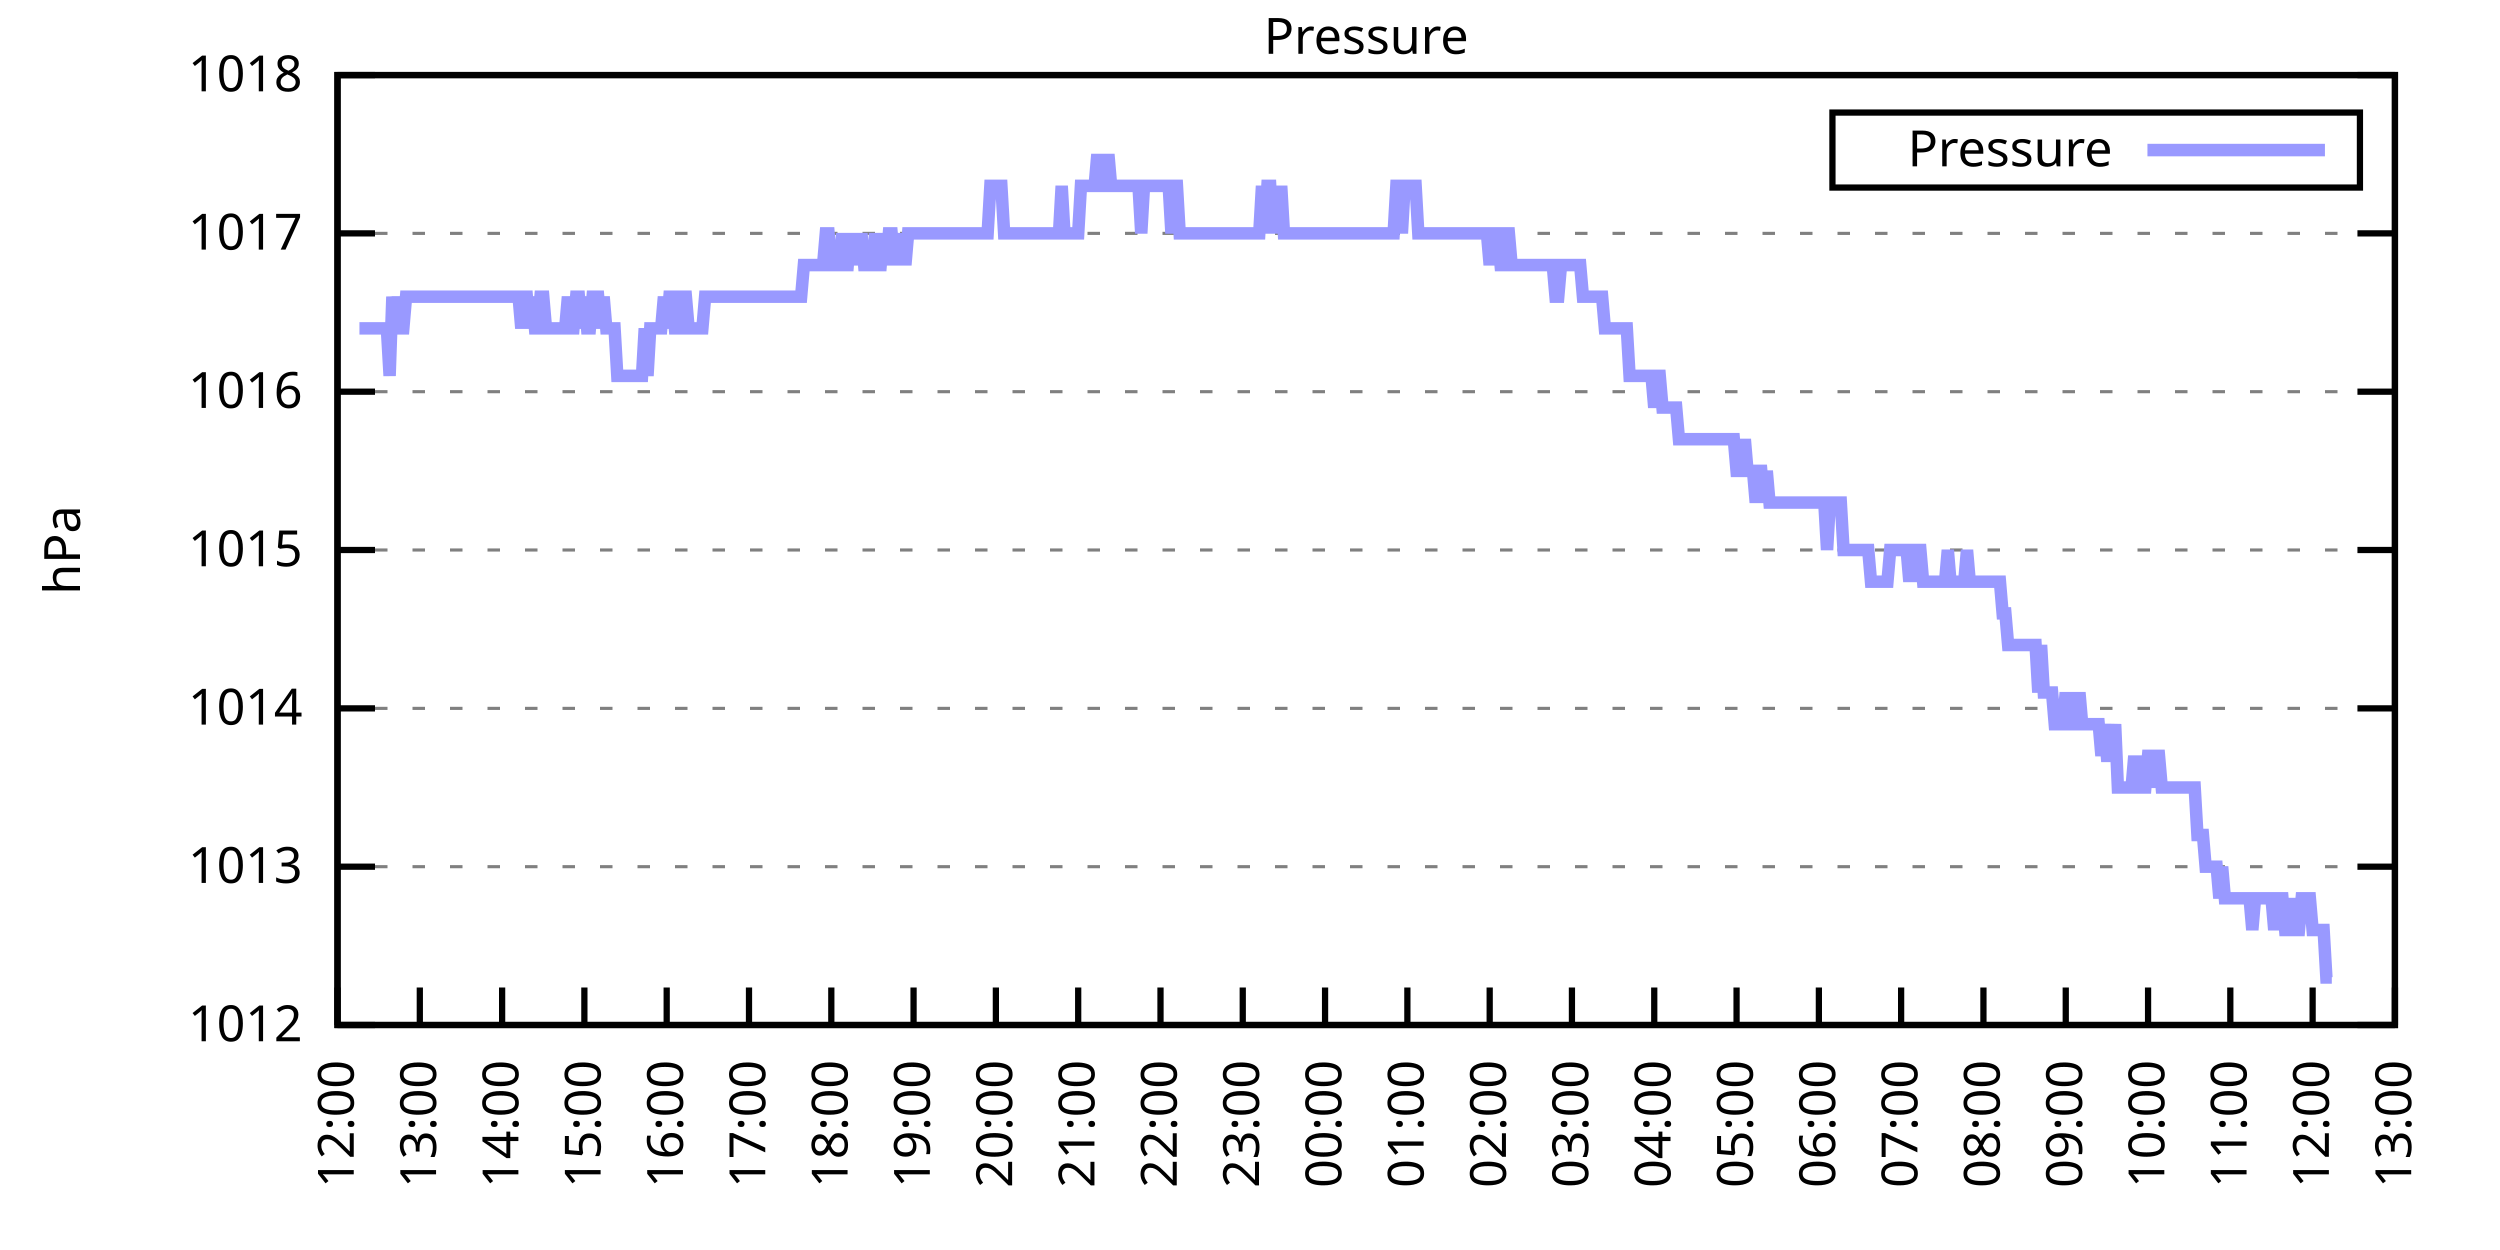
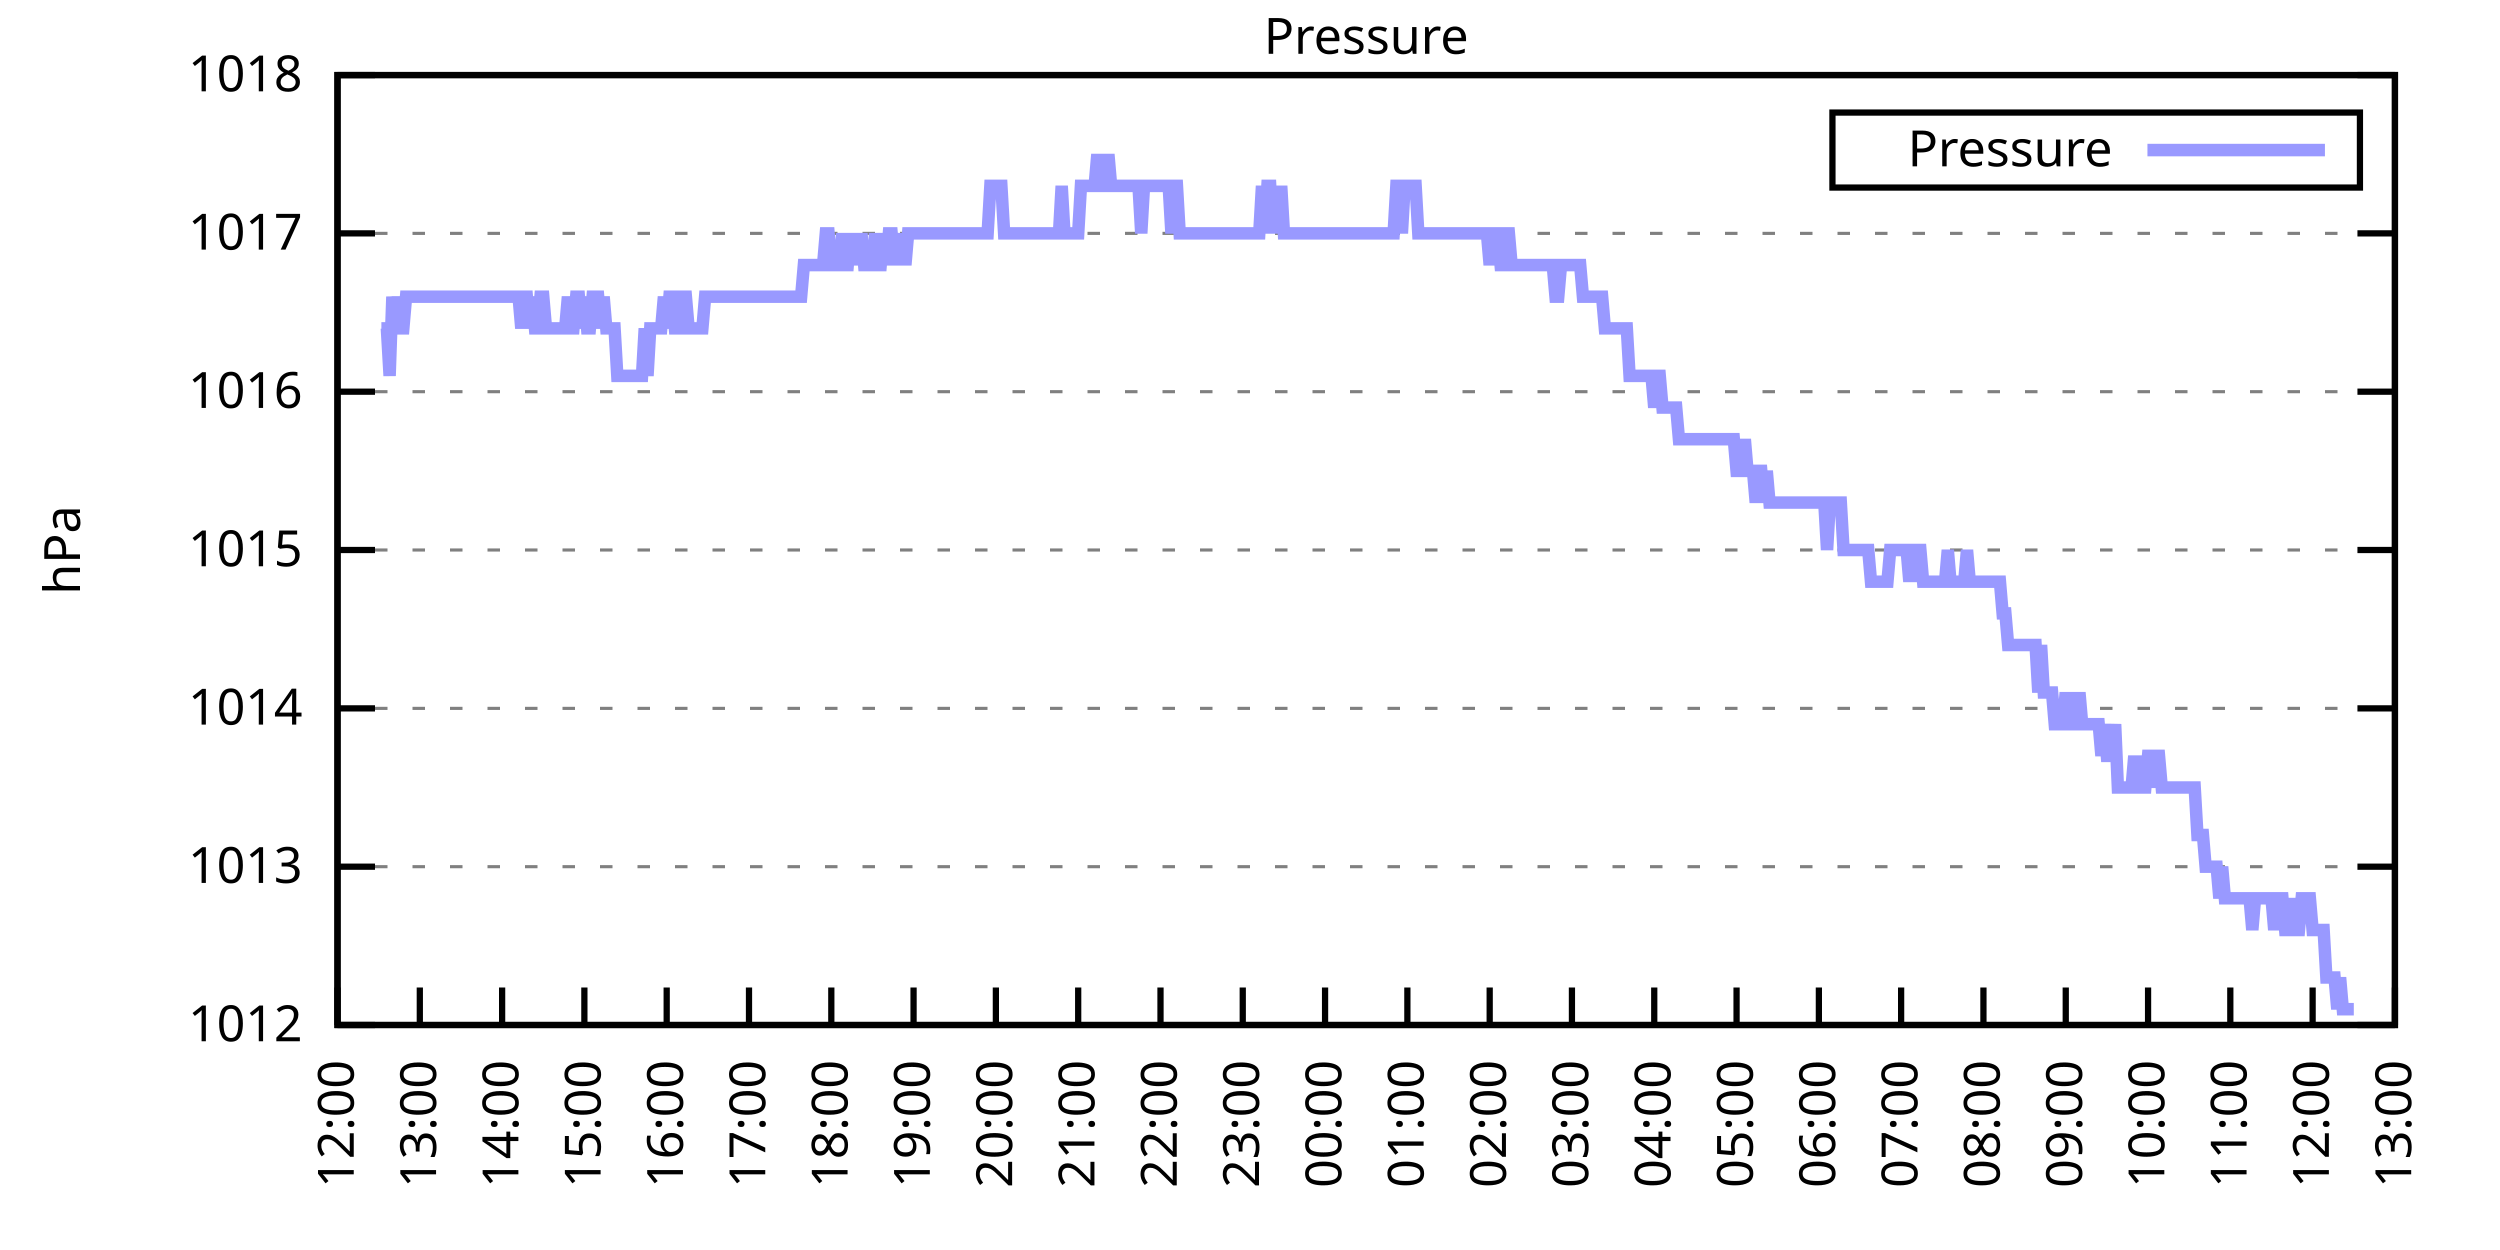
<svg xmlns="http://www.w3.org/2000/svg" xmlns:xlink="http://www.w3.org/1999/xlink" width="400" height="200" viewBox="0 0 400 200">
  <g id="gnuplot_canvas">
    <rect x="0" y="0" width="400" height="200" fill="none" />
    <defs>
      <circle id="gpDot" r="0.5" stroke-width="0.5" stroke="currentColor" />
      <path id="gpPt0" stroke-width="0.333" stroke="currentColor" d="M-1,0 h2 M0,-1 v2" />
      <path id="gpPt1" stroke-width="0.333" stroke="currentColor" d="M-1,-1 L1,1 M1,-1 L-1,1" />
      <path id="gpPt2" stroke-width="0.333" stroke="currentColor" d="M-1,0 L1,0 M0,-1 L0,1 M-1,-1 L1,1 M-1,1 L1,-1" />
      <rect id="gpPt3" stroke-width="0.333" stroke="currentColor" x="-1" y="-1" width="2" height="2" />
      <rect id="gpPt4" stroke-width="0.333" stroke="currentColor" fill="currentColor" x="-1" y="-1" width="2" height="2" />
      <circle id="gpPt5" stroke-width="0.333" stroke="currentColor" cx="0" cy="0" r="1" />
      <use xlink:href="#gpPt5" id="gpPt6" fill="currentColor" stroke="none" />
      <path id="gpPt7" stroke-width="0.333" stroke="currentColor" d="M0,-1.33 L-1.33,0.67 L1.33,0.67 z" />
      <use xlink:href="#gpPt7" id="gpPt8" fill="currentColor" stroke="none" />
      <use xlink:href="#gpPt7" id="gpPt9" stroke="currentColor" transform="rotate(180)" />
      <use xlink:href="#gpPt9" id="gpPt10" fill="currentColor" stroke="none" />
      <use xlink:href="#gpPt3" id="gpPt11" stroke="currentColor" transform="rotate(45)" />
      <use xlink:href="#gpPt11" id="gpPt12" fill="currentColor" stroke="none" />
      <path id="gpPt13" stroke-width="0.333" stroke="currentColor" d="M0,1.330 L1.265,0.411 L0.782,-1.067 L-0.782,-1.076 L-1.265,0.411 z" />
      <use xlink:href="#gpPt13" id="gpPt14" fill="currentColor" stroke="none" />
      <filter id="textbox" filterUnits="objectBoundingBox" x="0" y="0" height="1" width="1">
        <feFlood flood-color="white" flood-opacity="1" result="bgnd" />
        <feComposite in="SourceGraphic" in2="bgnd" operator="atop" />
      </filter>
      <filter id="greybox" filterUnits="objectBoundingBox" x="0" y="0" height="1" width="1">
        <feFlood flood-color="lightgrey" flood-opacity="1" result="grey" />
        <feComposite in="SourceGraphic" in2="grey" operator="atop" />
      </filter>
    </defs>
    <g fill="none" color="white" stroke="currentColor" stroke-width="1.00" stroke-linecap="butt" stroke-linejoin="miter">
</g>
    <g fill="none" color="black" stroke="currentColor" stroke-width="1.00" stroke-linecap="butt" stroke-linejoin="miter">
      <g stroke="none" shape-rendering="crispEdges">
        <polygon fill="rgb(255, 255, 255)" points="54.00,164.00 383.18,164.00 383.18,12.02 54.00,12.02 " />
      </g>
    </g>
    <g fill="none" color="black" stroke="currentColor" stroke-width="1.00" stroke-linecap="butt" stroke-linejoin="miter">
</g>
    <g fill="none" color="black" stroke="black" stroke-width="0.50" stroke-linecap="butt" stroke-linejoin="miter">
</g>
    <g fill="none" color="gray" stroke="currentColor" stroke-width="0.50" stroke-linecap="butt" stroke-linejoin="miter">
      <path stroke="gray" stroke-dasharray="2,4" class="gridline" d="M54.00,164.00 L383.19,164.00  " />
    </g>
    <g fill="none" color="gray" stroke="gray" stroke-width="1.00" stroke-linecap="butt" stroke-linejoin="miter">
</g>
    <g fill="none" color="black" stroke="currentColor" stroke-width="1.00" stroke-linecap="butt" stroke-linejoin="miter">
      <path stroke="black" d="M54.00,164.00 L60.00,164.00 M383.19,164.00 L377.19,164.00  " />
      <g transform="translate(48.40,166.60)" stroke="none" fill="black" font-family="Sans" font-size="8.00" text-anchor="end">
        <text>
          <tspan font-family="Sans"> 1012</tspan>
        </text>
      </g>
    </g>
    <g fill="none" color="black" stroke="currentColor" stroke-width="1.00" stroke-linecap="butt" stroke-linejoin="miter">
</g>
    <g fill="none" color="black" stroke="black" stroke-width="0.50" stroke-linecap="butt" stroke-linejoin="miter">
</g>
    <g fill="none" color="gray" stroke="currentColor" stroke-width="0.50" stroke-linecap="butt" stroke-linejoin="miter">
      <path stroke="gray" stroke-dasharray="2,4" class="gridline" d="M54.00,138.67 L383.19,138.67  " />
    </g>
    <g fill="none" color="gray" stroke="gray" stroke-width="1.00" stroke-linecap="butt" stroke-linejoin="miter">
</g>
    <g fill="none" color="black" stroke="currentColor" stroke-width="1.00" stroke-linecap="butt" stroke-linejoin="miter">
      <path stroke="black" d="M54.00,138.67 L60.00,138.67 M383.19,138.67 L377.19,138.67  " />
      <g transform="translate(48.40,141.27)" stroke="none" fill="black" font-family="Sans" font-size="8.00" text-anchor="end">
        <text>
          <tspan font-family="Sans"> 1013</tspan>
        </text>
      </g>
    </g>
    <g fill="none" color="black" stroke="currentColor" stroke-width="1.00" stroke-linecap="butt" stroke-linejoin="miter">
</g>
    <g fill="none" color="black" stroke="black" stroke-width="0.50" stroke-linecap="butt" stroke-linejoin="miter">
</g>
    <g fill="none" color="gray" stroke="currentColor" stroke-width="0.50" stroke-linecap="butt" stroke-linejoin="miter">
      <path stroke="gray" stroke-dasharray="2,4" class="gridline" d="M54.00,113.34 L383.19,113.34  " />
    </g>
    <g fill="none" color="gray" stroke="gray" stroke-width="1.00" stroke-linecap="butt" stroke-linejoin="miter">
</g>
    <g fill="none" color="black" stroke="currentColor" stroke-width="1.00" stroke-linecap="butt" stroke-linejoin="miter">
      <path stroke="black" d="M54.00,113.34 L60.00,113.34 M383.19,113.34 L377.19,113.34  " />
      <g transform="translate(48.40,115.94)" stroke="none" fill="black" font-family="Sans" font-size="8.00" text-anchor="end">
        <text>
          <tspan font-family="Sans"> 1014</tspan>
        </text>
      </g>
    </g>
    <g fill="none" color="black" stroke="currentColor" stroke-width="1.00" stroke-linecap="butt" stroke-linejoin="miter">
</g>
    <g fill="none" color="black" stroke="black" stroke-width="0.50" stroke-linecap="butt" stroke-linejoin="miter">
</g>
    <g fill="none" color="gray" stroke="currentColor" stroke-width="0.50" stroke-linecap="butt" stroke-linejoin="miter">
      <path stroke="gray" stroke-dasharray="2,4" class="gridline" d="M54.00,88.00 L383.19,88.00  " />
    </g>
    <g fill="none" color="gray" stroke="gray" stroke-width="1.00" stroke-linecap="butt" stroke-linejoin="miter">
</g>
    <g fill="none" color="black" stroke="currentColor" stroke-width="1.00" stroke-linecap="butt" stroke-linejoin="miter">
      <path stroke="black" d="M54.00,88.00 L60.00,88.00 M383.19,88.00 L377.19,88.00  " />
      <g transform="translate(48.40,90.60)" stroke="none" fill="black" font-family="Sans" font-size="8.00" text-anchor="end">
        <text>
          <tspan font-family="Sans"> 1015</tspan>
        </text>
      </g>
    </g>
    <g fill="none" color="black" stroke="currentColor" stroke-width="1.00" stroke-linecap="butt" stroke-linejoin="miter">
</g>
    <g fill="none" color="black" stroke="black" stroke-width="0.50" stroke-linecap="butt" stroke-linejoin="miter">
</g>
    <g fill="none" color="gray" stroke="currentColor" stroke-width="0.50" stroke-linecap="butt" stroke-linejoin="miter">
      <path stroke="gray" stroke-dasharray="2,4" class="gridline" d="M54.00,62.67 L383.19,62.67  " />
    </g>
    <g fill="none" color="gray" stroke="gray" stroke-width="1.00" stroke-linecap="butt" stroke-linejoin="miter">
</g>
    <g fill="none" color="black" stroke="currentColor" stroke-width="1.00" stroke-linecap="butt" stroke-linejoin="miter">
      <path stroke="black" d="M54.00,62.67 L60.00,62.67 M383.19,62.67 L377.19,62.67  " />
      <g transform="translate(48.40,65.27)" stroke="none" fill="black" font-family="Sans" font-size="8.00" text-anchor="end">
        <text>
          <tspan font-family="Sans"> 1016</tspan>
        </text>
      </g>
    </g>
    <g fill="none" color="black" stroke="currentColor" stroke-width="1.00" stroke-linecap="butt" stroke-linejoin="miter">
</g>
    <g fill="none" color="black" stroke="black" stroke-width="0.50" stroke-linecap="butt" stroke-linejoin="miter">
</g>
    <g fill="none" color="gray" stroke="currentColor" stroke-width="0.50" stroke-linecap="butt" stroke-linejoin="miter">
      <path stroke="gray" stroke-dasharray="2,4" class="gridline" d="M54.00,37.34 L383.19,37.34  " />
    </g>
    <g fill="none" color="gray" stroke="gray" stroke-width="1.00" stroke-linecap="butt" stroke-linejoin="miter">
</g>
    <g fill="none" color="black" stroke="currentColor" stroke-width="1.00" stroke-linecap="butt" stroke-linejoin="miter">
      <path stroke="black" d="M54.00,37.34 L60.00,37.34 M383.19,37.34 L377.19,37.34  " />
      <g transform="translate(48.40,39.94)" stroke="none" fill="black" font-family="Sans" font-size="8.00" text-anchor="end">
        <text>
          <tspan font-family="Sans"> 1017</tspan>
        </text>
      </g>
    </g>
    <g fill="none" color="black" stroke="currentColor" stroke-width="1.00" stroke-linecap="butt" stroke-linejoin="miter">
</g>
    <g fill="none" color="black" stroke="black" stroke-width="0.50" stroke-linecap="butt" stroke-linejoin="miter">
</g>
    <g fill="none" color="gray" stroke="currentColor" stroke-width="0.50" stroke-linecap="butt" stroke-linejoin="miter">
      <path stroke="gray" stroke-dasharray="2,4" class="gridline" d="M54.00,12.01 L383.19,12.01  " />
    </g>
    <g fill="none" color="gray" stroke="gray" stroke-width="1.00" stroke-linecap="butt" stroke-linejoin="miter">
</g>
    <g fill="none" color="black" stroke="currentColor" stroke-width="1.00" stroke-linecap="butt" stroke-linejoin="miter">
      <path stroke="black" d="M54.00,12.01 L60.00,12.01 M383.19,12.01 L377.19,12.01  " />
      <g transform="translate(48.40,14.61)" stroke="none" fill="black" font-family="Sans" font-size="8.00" text-anchor="end">
        <text>
          <tspan font-family="Sans"> 1018</tspan>
        </text>
      </g>
    </g>
    <g fill="none" color="black" stroke="currentColor" stroke-width="1.00" stroke-linecap="butt" stroke-linejoin="miter">
      <path stroke="black" d="M54.00,164.00 L54.00,158.00  " />
      <g transform="translate(56.60,169.60) rotate(270.00)" stroke="none" fill="black" font-family="Sans" font-size="8.00" text-anchor="end">
        <text>
          <tspan font-family="Sans">12:00</tspan>
        </text>
      </g>
    </g>
    <g fill="none" color="black" stroke="currentColor" stroke-width="1.00" stroke-linecap="butt" stroke-linejoin="miter">
      <path stroke="black" d="M67.17,164.00 L67.17,158.00  " />
      <g transform="translate(69.77,169.60) rotate(270.00)" stroke="none" fill="black" font-family="Sans" font-size="8.00" text-anchor="end">
        <text>
          <tspan font-family="Sans">13:00</tspan>
        </text>
      </g>
    </g>
    <g fill="none" color="black" stroke="currentColor" stroke-width="1.00" stroke-linecap="butt" stroke-linejoin="miter">
      <path stroke="black" d="M80.34,164.00 L80.34,158.00  " />
      <g transform="translate(82.94,169.60) rotate(270.00)" stroke="none" fill="black" font-family="Sans" font-size="8.00" text-anchor="end">
        <text>
          <tspan font-family="Sans">14:00</tspan>
        </text>
      </g>
    </g>
    <g fill="none" color="black" stroke="currentColor" stroke-width="1.00" stroke-linecap="butt" stroke-linejoin="miter">
      <path stroke="black" d="M93.50,164.00 L93.50,158.00  " />
      <g transform="translate(96.10,169.60) rotate(270.00)" stroke="none" fill="black" font-family="Sans" font-size="8.00" text-anchor="end">
        <text>
          <tspan font-family="Sans">15:00</tspan>
        </text>
      </g>
    </g>
    <g fill="none" color="black" stroke="currentColor" stroke-width="1.00" stroke-linecap="butt" stroke-linejoin="miter">
      <path stroke="black" d="M106.67,164.00 L106.67,158.00  " />
      <g transform="translate(109.27,169.60) rotate(270.00)" stroke="none" fill="black" font-family="Sans" font-size="8.00" text-anchor="end">
        <text>
          <tspan font-family="Sans">16:00</tspan>
        </text>
      </g>
    </g>
    <g fill="none" color="black" stroke="currentColor" stroke-width="1.00" stroke-linecap="butt" stroke-linejoin="miter">
      <path stroke="black" d="M119.84,164.00 L119.84,158.00  " />
      <g transform="translate(122.44,169.60) rotate(270.00)" stroke="none" fill="black" font-family="Sans" font-size="8.00" text-anchor="end">
        <text>
          <tspan font-family="Sans">17:00</tspan>
        </text>
      </g>
    </g>
    <g fill="none" color="black" stroke="currentColor" stroke-width="1.00" stroke-linecap="butt" stroke-linejoin="miter">
      <path stroke="black" d="M133.01,164.00 L133.01,158.00  " />
      <g transform="translate(135.61,169.60) rotate(270.00)" stroke="none" fill="black" font-family="Sans" font-size="8.00" text-anchor="end">
        <text>
          <tspan font-family="Sans">18:00</tspan>
        </text>
      </g>
    </g>
    <g fill="none" color="black" stroke="currentColor" stroke-width="1.00" stroke-linecap="butt" stroke-linejoin="miter">
      <path stroke="black" d="M146.17,164.00 L146.17,158.00  " />
      <g transform="translate(148.77,169.60) rotate(270.00)" stroke="none" fill="black" font-family="Sans" font-size="8.00" text-anchor="end">
        <text>
          <tspan font-family="Sans">19:00</tspan>
        </text>
      </g>
    </g>
    <g fill="none" color="black" stroke="currentColor" stroke-width="1.00" stroke-linecap="butt" stroke-linejoin="miter">
      <path stroke="black" d="M159.34,164.00 L159.34,158.00  " />
      <g transform="translate(161.94,169.60) rotate(270.00)" stroke="none" fill="black" font-family="Sans" font-size="8.00" text-anchor="end">
        <text>
          <tspan font-family="Sans">20:00</tspan>
        </text>
      </g>
    </g>
    <g fill="none" color="black" stroke="currentColor" stroke-width="1.00" stroke-linecap="butt" stroke-linejoin="miter">
      <path stroke="black" d="M172.51,164.00 L172.51,158.00  " />
      <g transform="translate(175.11,169.60) rotate(270.00)" stroke="none" fill="black" font-family="Sans" font-size="8.00" text-anchor="end">
        <text>
          <tspan font-family="Sans">21:00</tspan>
        </text>
      </g>
    </g>
    <g fill="none" color="black" stroke="currentColor" stroke-width="1.00" stroke-linecap="butt" stroke-linejoin="miter">
      <path stroke="black" d="M185.68,164.00 L185.68,158.00  " />
      <g transform="translate(188.28,169.60) rotate(270.00)" stroke="none" fill="black" font-family="Sans" font-size="8.00" text-anchor="end">
        <text>
          <tspan font-family="Sans">22:00</tspan>
        </text>
      </g>
    </g>
    <g fill="none" color="black" stroke="currentColor" stroke-width="1.00" stroke-linecap="butt" stroke-linejoin="miter">
      <path stroke="black" d="M198.84,164.00 L198.84,158.00  " />
      <g transform="translate(201.44,169.60) rotate(270.00)" stroke="none" fill="black" font-family="Sans" font-size="8.00" text-anchor="end">
        <text>
          <tspan font-family="Sans">23:00</tspan>
        </text>
      </g>
    </g>
    <g fill="none" color="black" stroke="currentColor" stroke-width="1.00" stroke-linecap="butt" stroke-linejoin="miter">
      <path stroke="black" d="M212.01,164.00 L212.01,158.00  " />
      <g transform="translate(214.61,169.60) rotate(270.00)" stroke="none" fill="black" font-family="Sans" font-size="8.00" text-anchor="end">
        <text>
          <tspan font-family="Sans">00:00</tspan>
        </text>
      </g>
    </g>
    <g fill="none" color="black" stroke="currentColor" stroke-width="1.00" stroke-linecap="butt" stroke-linejoin="miter">
      <path stroke="black" d="M225.18,164.00 L225.18,158.00  " />
      <g transform="translate(227.78,169.60) rotate(270.00)" stroke="none" fill="black" font-family="Sans" font-size="8.00" text-anchor="end">
        <text>
          <tspan font-family="Sans">01:00</tspan>
        </text>
      </g>
    </g>
    <g fill="none" color="black" stroke="currentColor" stroke-width="1.00" stroke-linecap="butt" stroke-linejoin="miter">
      <path stroke="black" d="M238.35,164.00 L238.35,158.00  " />
      <g transform="translate(240.95,169.60) rotate(270.00)" stroke="none" fill="black" font-family="Sans" font-size="8.00" text-anchor="end">
        <text>
          <tspan font-family="Sans">02:00</tspan>
        </text>
      </g>
    </g>
    <g fill="none" color="black" stroke="currentColor" stroke-width="1.00" stroke-linecap="butt" stroke-linejoin="miter">
      <path stroke="black" d="M251.51,164.00 L251.51,158.00  " />
      <g transform="translate(254.11,169.60) rotate(270.00)" stroke="none" fill="black" font-family="Sans" font-size="8.00" text-anchor="end">
        <text>
          <tspan font-family="Sans">03:00</tspan>
        </text>
      </g>
    </g>
    <g fill="none" color="black" stroke="currentColor" stroke-width="1.00" stroke-linecap="butt" stroke-linejoin="miter">
      <path stroke="black" d="M264.68,164.00 L264.68,158.00  " />
      <g transform="translate(267.28,169.60) rotate(270.00)" stroke="none" fill="black" font-family="Sans" font-size="8.00" text-anchor="end">
        <text>
          <tspan font-family="Sans">04:00</tspan>
        </text>
      </g>
    </g>
    <g fill="none" color="black" stroke="currentColor" stroke-width="1.00" stroke-linecap="butt" stroke-linejoin="miter">
      <path stroke="black" d="M277.85,164.00 L277.85,158.00  " />
      <g transform="translate(280.45,169.60) rotate(270.00)" stroke="none" fill="black" font-family="Sans" font-size="8.00" text-anchor="end">
        <text>
          <tspan font-family="Sans">05:00</tspan>
        </text>
      </g>
    </g>
    <g fill="none" color="black" stroke="currentColor" stroke-width="1.00" stroke-linecap="butt" stroke-linejoin="miter">
      <path stroke="black" d="M291.02,164.00 L291.02,158.00  " />
      <g transform="translate(293.62,169.60) rotate(270.00)" stroke="none" fill="black" font-family="Sans" font-size="8.00" text-anchor="end">
        <text>
          <tspan font-family="Sans">06:00</tspan>
        </text>
      </g>
    </g>
    <g fill="none" color="black" stroke="currentColor" stroke-width="1.00" stroke-linecap="butt" stroke-linejoin="miter">
      <path stroke="black" d="M304.18,164.00 L304.18,158.00  " />
      <g transform="translate(306.78,169.60) rotate(270.00)" stroke="none" fill="black" font-family="Sans" font-size="8.00" text-anchor="end">
        <text>
          <tspan font-family="Sans">07:00</tspan>
        </text>
      </g>
    </g>
    <g fill="none" color="black" stroke="currentColor" stroke-width="1.00" stroke-linecap="butt" stroke-linejoin="miter">
      <path stroke="black" d="M317.35,164.00 L317.35,158.00  " />
      <g transform="translate(319.95,169.60) rotate(270.00)" stroke="none" fill="black" font-family="Sans" font-size="8.00" text-anchor="end">
        <text>
          <tspan font-family="Sans">08:00</tspan>
        </text>
      </g>
    </g>
    <g fill="none" color="black" stroke="currentColor" stroke-width="1.00" stroke-linecap="butt" stroke-linejoin="miter">
      <path stroke="black" d="M330.52,164.00 L330.52,158.00  " />
      <g transform="translate(333.12,169.60) rotate(270.00)" stroke="none" fill="black" font-family="Sans" font-size="8.00" text-anchor="end">
        <text>
          <tspan font-family="Sans">09:00</tspan>
        </text>
      </g>
    </g>
    <g fill="none" color="black" stroke="currentColor" stroke-width="1.00" stroke-linecap="butt" stroke-linejoin="miter">
      <path stroke="black" d="M343.69,164.00 L343.69,158.00  " />
      <g transform="translate(346.29,169.60) rotate(270.00)" stroke="none" fill="black" font-family="Sans" font-size="8.00" text-anchor="end">
        <text>
          <tspan font-family="Sans">10:00</tspan>
        </text>
      </g>
    </g>
    <g fill="none" color="black" stroke="currentColor" stroke-width="1.00" stroke-linecap="butt" stroke-linejoin="miter">
      <path stroke="black" d="M356.85,164.00 L356.85,158.00  " />
      <g transform="translate(359.45,169.60) rotate(270.00)" stroke="none" fill="black" font-family="Sans" font-size="8.00" text-anchor="end">
        <text>
          <tspan font-family="Sans">11:00</tspan>
        </text>
      </g>
    </g>
    <g fill="none" color="black" stroke="currentColor" stroke-width="1.00" stroke-linecap="butt" stroke-linejoin="miter">
      <path stroke="black" d="M370.02,164.00 L370.02,158.00  " />
      <g transform="translate(372.62,169.60) rotate(270.00)" stroke="none" fill="black" font-family="Sans" font-size="8.00" text-anchor="end">
        <text>
          <tspan font-family="Sans">12:00</tspan>
        </text>
      </g>
    </g>
    <g fill="none" color="black" stroke="currentColor" stroke-width="1.00" stroke-linecap="butt" stroke-linejoin="miter">
      <path stroke="black" d="M383.19,164.00 L383.19,158.00  " />
      <g transform="translate(385.79,169.60) rotate(270.00)" stroke="none" fill="black" font-family="Sans" font-size="8.00" text-anchor="end">
        <text>
          <tspan font-family="Sans">13:00</tspan>
        </text>
      </g>
    </g>
    <g fill="none" color="black" stroke="currentColor" stroke-width="1.00" stroke-linecap="butt" stroke-linejoin="miter">
</g>
    <g fill="none" color="black" stroke="currentColor" stroke-width="1.00" stroke-linecap="butt" stroke-linejoin="miter">
      <path stroke="black" d="M54.00,12.01 L54.00,164.00 L383.19,164.00 L383.19,12.01 L54.00,12.01 Z  " />
    </g>
    <g fill="none" color="black" stroke="currentColor" stroke-width="1.00" stroke-linecap="butt" stroke-linejoin="miter">
</g>
    <g fill="none" color="black" stroke="currentColor" stroke-width="1.00" stroke-linecap="butt" stroke-linejoin="miter">
      <path stroke="black" d="M293.19,30.01 L293.19,18.01 L377.59,18.01 L377.59,30.01 L293.19,30.01 Z  " />
    </g>
    <g id="Pressure_plot_1">
      <g fill="none" color="white" stroke="black" stroke-width="2.00" stroke-linecap="butt" stroke-linejoin="miter">
</g>
      <g fill="none" color="black" stroke="currentColor" stroke-width="2.00" stroke-linecap="butt" stroke-linejoin="miter">
        <g transform="translate(337.99,26.61)" stroke="none" fill="black" font-family="Sans" font-size="8.00" text-anchor="end">
          <text>
            <tspan font-family="Sans">Pressure</tspan>
          </text>
        </g>
      </g>
      <g fill="none" color="black" stroke="currentColor" stroke-width="2.00" stroke-linecap="butt" stroke-linejoin="miter">
-         <path stroke="rgb(153, 153, 255)" d="M343.59,24.01 L371.99,24.01 M57.51,52.54 L57.95,52.54 L58.39,52.54 L58.83,52.54 L59.27,52.54 L59.71,52.54   L60.14,52.54 L60.58,52.54 L61.02,52.54 L61.46,52.54 L61.90,52.54 L62.34,60.14 L62.78,47.47 L63.22,52.54   L63.66,47.47 L64.10,52.54 L64.53,52.54 L64.97,47.47 L65.41,47.47 L65.85,47.47 L66.29,47.47 L66.73,47.47   L67.17,47.47 L67.61,47.47 L68.05,47.47 L68.48,47.47 L68.92,47.47 L69.36,47.47 L69.80,47.47 L70.24,47.47   L70.68,47.47 L71.12,47.47 L71.56,47.47 L72.00,47.47 L72.43,47.47 L72.87,47.47 L73.31,47.47 L73.75,47.47   L74.19,47.47 L74.63,47.47 L75.07,47.47 L75.51,47.47 L75.95,47.47 L76.38,47.47 L76.82,47.47 L77.26,47.47   L77.70,47.47 L78.14,47.47 L78.58,47.47 L79.02,47.47 L79.46,47.47 L79.90,47.47 L80.34,47.47 L80.77,47.47   L81.21,47.47 L81.65,47.47 L82.09,47.47 L82.53,47.47 L82.97,47.47 L83.41,52.54 L83.85,47.47 L84.29,47.47   L84.72,52.54 L85.16,47.47 L85.60,52.54 L86.04,52.54 L86.48,47.47 L86.92,47.47 L87.36,52.54 L87.80,52.54   L88.24,52.54 L88.67,52.54 L89.11,52.54 L89.55,52.54 L89.99,52.54 L90.43,52.54 L90.87,47.47 L91.31,52.54   L91.75,52.54 L92.19,47.47 L92.62,47.47 L93.06,52.54 L93.50,47.47 L93.94,52.54 L94.38,52.54 L94.82,47.47   L95.26,47.47 L95.70,47.47 L96.14,52.54 L96.58,47.47 L97.01,52.54 L97.45,52.54 L97.89,52.54 L98.33,52.54   L98.77,60.14 L99.21,60.14 L99.65,60.14 L100.09,60.14 L100.53,60.14 L100.96,60.14 L101.40,60.14 L101.84,60.14   L102.28,60.14 L102.72,60.14 L103.16,52.54 L103.60,60.14 L104.04,52.54 L104.48,52.54 L104.91,52.54 L105.35,52.54   L105.79,52.54 L106.23,47.47 L106.67,52.54 L107.11,47.47 L107.55,47.47 L107.99,52.54 L108.43,52.54 L108.87,47.47   L109.30,47.47 L109.74,47.47 L110.18,52.54 L110.62,52.54 L111.06,52.54 L111.50,52.54 L111.94,52.54 L112.38,52.54   L112.82,47.47 L113.25,47.47 L113.69,47.47 L114.13,47.47 L114.57,47.47 L115.01,47.47 L115.45,47.47 L115.89,47.47   L116.33,47.47 L116.77,47.47 L117.20,47.47 L117.64,47.47 L118.08,47.47 L118.52,47.47 L118.96,47.47 L119.40,47.47   L119.84,47.47 L120.28,47.47 L120.72,47.47 L121.15,47.47 L121.59,47.47 L122.03,47.47 L122.47,47.47 L122.91,47.47   L123.35,47.47 L123.79,47.47 L124.23,47.47 L124.67,47.47 L125.11,47.47 L125.54,47.47 L125.98,47.47 L126.42,47.47   L126.86,47.47 L127.30,47.47 L127.74,47.47 L128.18,47.47 L128.62,42.41 L129.06,42.41 L129.49,42.41 L129.93,42.41   L130.37,42.41 L130.81,42.41 L131.25,42.41 L131.69,42.41 L132.13,37.34 L132.57,37.34 L133.01,42.41 L133.44,42.41   L133.88,42.41 L134.32,42.41 L134.76,37.34 L135.20,42.41 L135.64,42.41 L136.08,37.34 L136.52,42.41 L136.96,37.34   L137.39,42.41 L137.83,37.34 L138.27,42.41 L138.71,42.41 L139.15,42.41 L139.59,42.41 L140.03,37.34 L140.47,42.41   L140.91,42.41 L141.35,37.34 L141.78,42.41 L142.22,37.34 L142.66,37.34 L143.10,42.41 L143.54,37.34 L143.98,42.41   L144.42,37.34 L144.86,42.41 L145.30,37.34 L145.73,37.34 L146.17,37.34 L146.61,37.34 L147.05,37.34 L147.49,37.34   L147.93,37.34 L148.37,37.34 L148.81,37.34 L149.25,37.34 L149.68,37.34 L150.12,37.34 L150.56,37.34 L151.00,37.34   L151.44,37.34 L151.88,37.34 L152.32,37.34 L152.76,37.34 L153.20,37.34 L153.63,37.34 L154.07,37.34 L154.51,37.34   L154.95,37.34 L155.39,37.34 L155.83,37.34 L156.27,37.34 L156.71,37.34 L157.15,37.34 L157.59,37.34 L158.02,37.34   L158.46,29.74 L158.90,29.74 L159.34,29.74 L159.78,29.74 L160.22,29.74 L160.66,37.34 L161.10,37.34 L161.54,37.34   L161.97,37.34 L162.41,37.34 L162.85,37.34 L163.29,37.34 L163.73,37.34 L164.17,37.34 L164.61,37.34 L165.05,37.34   L165.49,37.34 L165.92,37.34 L166.36,37.34 L166.80,37.34 L167.24,37.34 L167.68,37.34 L168.12,37.34 L168.56,37.34   L169.00,37.34 L169.44,37.34 L169.87,29.74 L170.31,37.34 L170.75,37.34 L171.19,37.34 L171.63,37.34 L172.07,37.34   L172.51,37.34 L172.95,29.74 L173.39,29.74 L173.83,29.74 L174.26,29.74 L174.70,29.74 L175.14,29.74 L175.58,24.68   L176.02,29.74 L176.46,29.74 L176.90,29.74 L177.34,24.68 L177.78,29.74 L178.21,29.74 L178.65,29.74 L179.09,29.74   L179.53,29.74 L179.97,29.74 L180.41,29.74 L180.85,29.74 L181.29,29.74 L181.73,29.74 L182.16,29.74 L182.60,37.34   L183.04,29.74 L183.48,29.74 L183.92,29.74 L184.36,29.74 L184.80,29.74 L185.24,29.74 L185.68,29.74 L186.11,29.74   L186.55,29.74 L186.99,29.74 L187.43,37.34 L187.87,29.74 L188.31,29.74 L188.75,37.34 L189.19,37.34 L189.63,37.34   L190.07,37.34 L190.50,37.34 L190.94,37.34 L191.38,37.34 L191.82,37.34 L192.26,37.34 L192.70,37.34 L193.14,37.34   L193.58,37.34 L194.02,37.34 L194.45,37.34 L194.89,37.34 L195.33,37.34 L195.77,37.34 L196.21,37.34 L196.65,37.34   L197.09,37.34 L197.53,37.34 L197.97,37.34 L198.40,37.34 L198.84,37.34 L199.28,37.34 L199.72,37.34 L200.16,37.34   L200.60,37.34 L201.04,37.34 L201.48,37.34 L201.92,29.74 L202.35,37.34 L202.79,29.74 L203.23,29.74 L203.67,37.34   L204.11,29.74 L204.55,37.34 L204.99,29.74 L205.43,37.34 L205.87,37.34 L206.31,37.34 L206.74,37.34 L207.18,37.34   L207.62,37.34 L208.06,37.34 L208.50,37.34 L208.94,37.34 L209.38,37.34 L209.82,37.34 L210.26,37.34 L210.69,37.34   L211.13,37.34 L211.57,37.34 L212.01,37.34 L212.45,37.34 L212.89,37.34 L213.33,37.34 L213.77,37.34 L214.21,37.34   L214.64,37.34 L215.08,37.34 L215.52,37.34 L215.96,37.34 L216.40,37.34 L216.84,37.34 L217.28,37.34 L217.72,37.34   L218.16,37.34 L218.60,37.34 L219.03,37.34 L219.47,37.34 L219.91,37.34 L220.35,37.34 L220.79,37.34 L221.23,37.34   L221.67,37.34 L222.11,37.34 L222.55,37.34 L222.98,37.34 L223.42,29.74 L223.86,29.74 L224.30,37.34 L224.74,29.74   L225.18,29.74 L225.62,29.74 L226.06,29.74 L226.50,29.74 L226.93,37.34 L227.37,37.34 L227.81,37.34 L228.25,37.34   L228.69,37.34 L229.13,37.34 L229.57,37.34 L230.01,37.34 L230.45,37.34 L230.88,37.34 L231.32,37.34 L231.76,37.34   L232.20,37.34 L232.64,37.34 L233.08,37.34 L233.52,37.34 L233.96,37.34 L234.40,37.34 L234.84,37.34 L235.27,37.34   L235.71,37.34 L236.15,37.34 L236.59,37.34 L237.03,37.34 L237.47,37.34 L237.91,37.34 L238.35,42.41 L238.79,37.34   L239.22,37.34 L239.66,37.34 L240.10,42.41 L240.54,42.41 L240.98,37.34 L241.42,37.34 L241.86,42.41 L242.30,42.41   L242.74,42.41 L243.17,42.41 L243.61,42.41 L244.05,42.41 L244.49,42.41 L244.93,42.41 L245.37,42.41 L245.81,42.41   L246.25,42.41 L246.69,42.41 L247.12,42.41 L247.56,42.41 L248.00,42.41 L248.44,42.41 L248.88,47.47 L249.32,47.47   L249.76,42.41 L250.20,42.41 L250.64,42.41 L251.08,42.41 L251.51,42.41 L251.95,42.41 L252.39,42.41 L252.83,42.41   L253.27,47.47 L253.71,47.47 L254.15,47.47 L254.59,47.47 L255.03,47.47 L255.46,47.47 L255.90,47.47 L256.34,47.47   L256.78,52.54 L257.22,52.54 L257.66,52.54 L258.10,52.54 L258.54,52.54 L258.98,52.54 L259.41,52.54 L259.85,52.54   L260.29,52.54 L260.73,60.14 L261.17,60.14 L261.61,60.14 L262.05,60.14 L262.49,60.14 L262.93,60.14 L263.36,60.14   L263.80,60.14 L264.24,60.14 L264.68,65.21 L265.12,60.14 L265.56,60.14 L266.00,65.21 L266.44,65.21 L266.88,65.21   L267.32,65.21 L267.75,65.21 L268.19,65.21 L268.63,70.27 L269.07,70.27 L269.51,70.27 L269.95,70.27 L270.39,70.27   L270.83,70.27 L271.27,70.27 L271.70,70.27 L272.14,70.27 L272.58,70.27 L273.02,70.27 L273.46,70.27 L273.90,70.27   L274.34,70.27 L274.78,70.27 L275.22,70.27 L275.65,70.27 L276.09,70.27 L276.53,70.27 L276.97,70.27 L277.41,70.27   L277.85,75.34 L278.29,75.34 L278.73,75.34 L279.17,70.27 L279.60,75.34 L280.04,75.34 L280.48,75.34 L280.92,80.41   L281.36,75.34 L281.80,75.34 L282.24,80.41 L282.68,75.34 L283.12,80.41 L283.56,80.41 L283.99,80.41 L284.43,80.41   L284.87,80.41 L285.31,80.41 L285.75,80.41 L286.19,80.41 L286.63,80.41 L287.07,80.41 L287.51,80.41 L287.94,80.41   L288.38,80.41 L288.82,80.41 L289.26,80.41 L289.70,80.41 L290.14,80.41 L290.58,80.41 L291.02,80.41 L291.46,80.41   L291.89,80.41 L292.33,88.00 L292.77,80.41 L293.21,80.41 L293.65,80.41 L294.09,80.41 L294.53,80.41 L294.97,88.00   L295.41,88.00 L295.84,88.00 L296.28,88.00 L296.72,88.00 L297.16,88.00 L297.60,88.00 L298.04,88.00 L298.48,88.00   L298.92,88.00 L299.36,93.07 L299.80,93.07 L300.23,93.07 L300.67,93.07 L301.11,93.07 L301.55,93.07 L301.99,93.07   L302.43,88.00 L302.87,88.00 L303.31,88.00 L303.75,88.00 L304.18,88.00 L304.62,88.00 L305.06,88.00 L305.50,93.07   L305.94,88.00 L306.38,93.07 L306.82,88.00 L307.26,88.00 L307.70,93.07 L308.13,93.07 L308.57,93.07 L309.01,93.07   L309.45,93.07 L309.89,93.07 L310.33,93.07 L310.77,93.07 L311.21,93.07 L311.65,88.00 L312.08,93.07 L312.52,93.07   L312.96,93.07 L313.40,93.07 L313.84,93.07 L314.28,93.07 L314.72,88.00 L315.16,93.07 L315.60,93.07 L316.04,93.07   L316.47,93.07 L316.91,93.07 L317.35,93.07 L317.79,93.07 L318.23,93.07 L318.67,93.07 L319.11,93.07 L319.55,93.07   L319.99,93.07 L320.42,98.14 L320.86,98.14 L321.30,103.20 L321.74,103.20 L322.18,103.20 L322.62,103.20 L323.06,103.20   L323.50,103.20 L323.94,103.20 L324.37,103.20 L324.81,103.20 L325.25,103.20 L325.69,103.20 L326.13,110.80 L326.57,103.20   L327.01,110.80 L327.45,110.80 L327.89,110.80 L328.33,110.80 L328.76,115.87 L329.20,115.87 L329.64,115.87 L330.08,115.87   L330.52,110.80 L330.96,115.87 L331.40,115.87 L331.84,110.80 L332.28,115.87 L332.71,110.80 L333.15,115.87 L333.59,115.87   L334.03,115.87 L334.47,115.87 L334.91,115.87 L335.35,115.87 L335.79,115.87 L336.23,120.94 L336.66,115.87 L337.10,120.94   L337.54,120.94 L337.98,120.94 L338.42,115.87 L338.86,126.00 L339.30,126.00 L339.74,126.00 L340.18,126.00 L340.61,126.00   L341.05,126.00 L341.49,120.94 L341.93,126.00 L342.37,120.94 L342.81,126.00 L343.25,126.00 L343.69,120.94 L344.13,120.94   L344.57,126.00 L345.00,120.94 L345.44,120.94 L345.88,126.00 L346.32,126.00 L346.76,126.00 L347.20,126.00 L347.64,126.00   L348.08,126.00 L348.52,126.00 L348.95,126.00 L349.39,126.00 L349.83,126.00 L350.27,126.00 L350.71,126.00 L351.15,126.00   L351.59,133.60 L352.03,133.60 L352.47,133.60 L352.90,138.67 L353.34,138.67 L353.78,138.67 L354.22,138.67 L354.66,138.67   L355.10,143.73 L355.54,138.67 L355.98,143.73 L356.42,143.73 L356.85,143.73 L357.29,143.73 L357.73,143.73 L358.17,143.73   L358.61,143.73 L359.05,143.73 L359.49,143.73 L359.93,143.73 L360.37,148.80 L360.81,143.73 L361.24,143.73 L361.68,143.73   L362.12,143.73 L362.56,143.73 L363.00,143.73 L363.44,143.73 L363.88,148.80 L364.32,143.73 L364.76,143.73 L365.19,143.73   L365.63,148.80 L366.07,148.80 L366.51,148.80 L366.95,143.73 L367.39,148.80 L367.83,148.80 L368.27,143.73 L368.71,143.73   L369.14,143.73 L369.58,143.73 L370.02,148.80 L370.46,148.80 L370.90,148.80 L371.34,148.80 L371.78,148.80 L372.22,156.40   L372.66,156.40 L373.09,156.40  " />
+         <path stroke="rgb(153, 153, 255)" d="M343.59,24.01 L371.99,24.01 M61.02,52.54 L61.46,52.54 L61.90,52.54 L62.34,60.14 L62.78,47.47 L63.22,52.54   L63.66,47.47 L64.10,52.54 L64.53,52.54 L64.97,47.47 L65.41,47.47 L65.85,47.47 L66.29,47.47 L66.73,47.47   L67.17,47.47 L67.61,47.47 L68.05,47.47 L68.48,47.47 L68.92,47.47 L69.36,47.47 L69.80,47.47 L70.24,47.47   L70.68,47.47 L71.12,47.47 L71.56,47.47 L72.00,47.47 L72.43,47.47 L72.87,47.47 L73.31,47.47 L73.75,47.47   L74.19,47.47 L74.63,47.47 L75.07,47.47 L75.51,47.47 L75.95,47.47 L76.38,47.47 L76.82,47.47 L77.26,47.47   L77.70,47.47 L78.14,47.47 L78.58,47.47 L79.02,47.47 L79.46,47.47 L79.90,47.47 L80.34,47.47 L80.77,47.47   L81.21,47.47 L81.65,47.47 L82.09,47.47 L82.53,47.47 L82.97,47.47 L83.41,52.54 L83.85,47.47 L84.29,47.47   L84.72,52.54 L85.16,47.47 L85.60,52.54 L86.04,52.54 L86.48,47.47 L86.92,47.47 L87.36,52.54 L87.80,52.54   L88.24,52.54 L88.67,52.54 L89.11,52.54 L89.55,52.54 L89.99,52.54 L90.43,52.54 L90.87,47.47 L91.31,52.54   L91.75,52.54 L92.19,47.47 L92.62,47.47 L93.06,52.54 L93.50,47.47 L93.94,52.54 L94.38,52.54 L94.82,47.47   L95.26,47.47 L95.70,47.47 L96.14,52.54 L96.58,47.47 L97.01,52.54 L97.45,52.54 L97.89,52.54 L98.33,52.54   L98.77,60.14 L99.21,60.14 L99.65,60.14 L100.09,60.14 L100.53,60.14 L100.96,60.14 L101.40,60.14 L101.84,60.14   L102.28,60.14 L102.72,60.14 L103.16,52.54 L103.60,60.14 L104.04,52.54 L104.48,52.54 L104.91,52.54 L105.35,52.54   L105.79,52.54 L106.23,47.47 L106.67,52.54 L107.11,47.47 L107.55,47.47 L107.99,52.54 L108.43,52.54 L108.87,47.47   L109.30,47.47 L109.74,47.47 L110.18,52.54 L110.62,52.54 L111.06,52.54 L111.50,52.54 L111.94,52.54 L112.38,52.54   L112.82,47.47 L113.25,47.47 L113.69,47.47 L114.13,47.47 L114.57,47.47 L115.01,47.47 L115.45,47.47 L115.89,47.47   L116.33,47.47 L116.77,47.47 L117.20,47.47 L117.64,47.47 L118.08,47.47 L118.52,47.47 L118.96,47.47 L119.40,47.47   L119.84,47.47 L120.28,47.47 L120.72,47.47 L121.15,47.47 L121.59,47.47 L122.03,47.47 L122.47,47.47 L122.91,47.47   L123.35,47.47 L123.79,47.47 L124.23,47.47 L124.67,47.47 L125.11,47.47 L125.54,47.47 L125.98,47.47 L126.42,47.47   L126.86,47.47 L127.30,47.47 L127.74,47.47 L128.18,47.47 L128.62,42.41 L129.06,42.41 L129.49,42.41 L129.93,42.41   L130.37,42.41 L130.81,42.41 L131.25,42.41 L131.69,42.41 L132.13,37.34 L132.57,37.34 L133.01,42.41 L133.44,42.41   L133.88,42.41 L134.32,42.41 L134.76,37.34 L135.20,42.41 L135.64,42.41 L136.08,37.34 L136.52,42.41 L136.96,37.34   L137.39,42.41 L137.83,37.34 L138.27,42.41 L138.71,42.41 L139.15,42.41 L139.59,42.41 L140.03,37.34 L140.47,42.41   L140.91,42.41 L141.35,37.34 L141.78,42.41 L142.22,37.34 L142.66,37.34 L143.10,42.41 L143.54,37.34 L143.98,42.41   L144.42,37.34 L144.86,42.41 L145.30,37.34 L145.73,37.34 L146.17,37.34 L146.61,37.34 L147.05,37.34 L147.49,37.34   L147.93,37.34 L148.37,37.34 L148.81,37.34 L149.25,37.34 L149.68,37.34 L150.12,37.34 L150.56,37.34 L151.00,37.34   L151.44,37.34 L151.88,37.34 L152.32,37.34 L152.76,37.34 L153.20,37.34 L153.63,37.34 L154.07,37.34 L154.51,37.34   L154.95,37.34 L155.39,37.34 L155.83,37.34 L156.27,37.34 L156.71,37.34 L157.15,37.34 L157.59,37.34 L158.02,37.34   L158.46,29.74 L158.90,29.74 L159.34,29.74 L159.78,29.74 L160.22,29.74 L160.66,37.34 L161.10,37.34 L161.54,37.34   L161.97,37.34 L162.41,37.34 L162.85,37.34 L163.29,37.34 L163.73,37.34 L164.17,37.34 L164.61,37.34 L165.05,37.34   L165.49,37.34 L165.92,37.34 L166.36,37.34 L166.80,37.34 L167.24,37.34 L167.68,37.34 L168.12,37.34 L168.56,37.34   L169.00,37.34 L169.44,37.34 L169.87,29.74 L170.31,37.34 L170.75,37.34 L171.19,37.34 L171.63,37.34 L172.07,37.34   L172.51,37.34 L172.95,29.74 L173.39,29.74 L173.83,29.74 L174.26,29.74 L174.70,29.74 L175.14,29.74 L175.58,24.68   L176.02,29.74 L176.46,29.74 L176.90,29.74 L177.34,24.68 L177.78,29.74 L178.21,29.74 L178.65,29.74 L179.09,29.74   L179.53,29.74 L179.97,29.74 L180.41,29.74 L180.85,29.74 L181.29,29.74 L181.73,29.74 L182.16,29.74 L182.60,37.34   L183.04,29.74 L183.48,29.74 L183.92,29.74 L184.36,29.74 L184.80,29.74 L185.24,29.74 L185.68,29.74 L186.11,29.74   L186.55,29.74 L186.99,29.74 L187.43,37.34 L187.87,29.74 L188.31,29.74 L188.75,37.34 L189.19,37.34 L189.63,37.34   L190.07,37.34 L190.50,37.34 L190.94,37.34 L191.38,37.34 L191.82,37.34 L192.26,37.34 L192.70,37.34 L193.14,37.34   L193.58,37.34 L194.02,37.34 L194.45,37.34 L194.89,37.34 L195.33,37.34 L195.77,37.34 L196.21,37.34 L196.65,37.34   L197.09,37.34 L197.53,37.34 L197.97,37.34 L198.40,37.34 L198.84,37.34 L199.28,37.34 L199.72,37.34 L200.16,37.34   L200.60,37.34 L201.04,37.34 L201.48,37.34 L201.92,29.74 L202.35,37.34 L202.79,29.74 L203.23,29.74 L203.67,37.34   L204.11,29.74 L204.55,37.34 L204.99,29.74 L205.43,37.34 L205.87,37.34 L206.31,37.34 L206.74,37.34 L207.18,37.34   L207.62,37.34 L208.06,37.34 L208.50,37.34 L208.94,37.34 L209.38,37.34 L209.82,37.34 L210.26,37.34 L210.69,37.34   L211.13,37.34 L211.57,37.34 L212.01,37.34 L212.45,37.34 L212.89,37.34 L213.33,37.34 L213.77,37.34 L214.21,37.34   L214.64,37.34 L215.08,37.34 L215.52,37.34 L215.96,37.34 L216.40,37.34 L216.84,37.34 L217.28,37.34 L217.72,37.34   L218.16,37.34 L218.60,37.34 L219.03,37.34 L219.47,37.34 L219.91,37.34 L220.35,37.34 L220.79,37.34 L221.23,37.34   L221.67,37.34 L222.11,37.34 L222.55,37.34 L222.98,37.34 L223.42,29.74 L223.86,29.74 L224.30,37.34 L224.74,29.74   L225.18,29.74 L225.62,29.74 L226.06,29.74 L226.50,29.74 L226.93,37.34 L227.37,37.34 L227.81,37.34 L228.25,37.34   L228.69,37.34 L229.13,37.34 L229.57,37.34 L230.01,37.34 L230.45,37.34 L230.88,37.34 L231.32,37.34 L231.76,37.34   L232.20,37.34 L232.64,37.34 L233.08,37.34 L233.52,37.34 L233.96,37.34 L234.40,37.34 L234.84,37.34 L235.27,37.34   L235.71,37.34 L236.15,37.34 L236.59,37.34 L237.03,37.34 L237.47,37.34 L237.91,37.34 L238.35,42.41 L238.79,37.34   L239.22,37.34 L239.66,37.34 L240.10,42.41 L240.54,42.41 L240.98,37.34 L241.42,37.34 L241.86,42.41 L242.30,42.41   L242.74,42.41 L243.17,42.41 L243.61,42.41 L244.05,42.41 L244.49,42.41 L244.93,42.41 L245.37,42.41 L245.81,42.41   L246.25,42.41 L246.69,42.41 L247.12,42.41 L247.56,42.41 L248.00,42.41 L248.44,42.41 L248.88,47.47 L249.32,47.47   L249.76,42.41 L250.20,42.41 L250.64,42.41 L251.08,42.41 L251.51,42.41 L251.95,42.41 L252.39,42.41 L252.83,42.41   L253.27,47.47 L253.71,47.47 L254.15,47.47 L254.59,47.47 L255.03,47.47 L255.46,47.47 L255.90,47.47 L256.34,47.47   L256.78,52.54 L257.22,52.54 L257.66,52.54 L258.10,52.54 L258.54,52.54 L258.98,52.54 L259.41,52.54 L259.85,52.54   L260.29,52.54 L260.73,60.14 L261.17,60.14 L261.61,60.14 L262.05,60.14 L262.49,60.14 L262.93,60.14 L263.36,60.14   L263.80,60.14 L264.24,60.14 L264.68,65.21 L265.12,60.14 L265.56,60.14 L266.00,65.21 L266.44,65.21 L266.88,65.21   L267.32,65.21 L267.75,65.21 L268.19,65.21 L268.63,70.27 L269.07,70.27 L269.51,70.27 L269.95,70.27 L270.39,70.27   L270.83,70.27 L271.27,70.27 L271.70,70.27 L272.14,70.27 L272.58,70.27 L273.02,70.27 L273.46,70.27 L273.90,70.27   L274.34,70.27 L274.78,70.27 L275.22,70.27 L275.65,70.27 L276.09,70.27 L276.53,70.27 L276.97,70.27 L277.41,70.27   L277.85,75.34 L278.29,75.34 L278.73,75.34 L279.17,70.27 L279.60,75.34 L280.04,75.34 L280.48,75.34 L280.92,80.41   L281.36,75.34 L281.80,75.34 L282.24,80.41 L282.68,75.34 L283.12,80.41 L283.56,80.41 L283.99,80.41 L284.43,80.41   L284.87,80.41 L285.31,80.41 L285.75,80.41 L286.19,80.41 L286.63,80.41 L287.07,80.41 L287.51,80.41 L287.94,80.41   L288.38,80.41 L288.82,80.41 L289.26,80.41 L289.70,80.41 L290.14,80.41 L290.58,80.41 L291.02,80.41 L291.46,80.41   L291.89,80.41 L292.33,88.00 L292.77,80.41 L293.21,80.41 L293.65,80.41 L294.09,80.41 L294.53,80.41 L294.97,88.00   L295.41,88.00 L295.84,88.00 L296.28,88.00 L296.72,88.00 L297.16,88.00 L297.60,88.00 L298.04,88.00 L298.48,88.00   L298.92,88.00 L299.36,93.07 L299.80,93.07 L300.23,93.07 L300.67,93.07 L301.11,93.07 L301.55,93.07 L301.99,93.07   L302.43,88.00 L302.87,88.00 L303.31,88.00 L303.75,88.00 L304.18,88.00 L304.62,88.00 L305.06,88.00 L305.50,93.07   L305.94,88.00 L306.38,93.07 L306.82,88.00 L307.26,88.00 L307.70,93.07 L308.13,93.07 L308.57,93.07 L309.01,93.07   L309.45,93.07 L309.89,93.07 L310.33,93.07 L310.77,93.07 L311.21,93.07 L311.65,88.00 L312.08,93.07 L312.52,93.07   L312.96,93.07 L313.40,93.07 L313.84,93.07 L314.28,93.07 L314.72,88.00 L315.16,93.07 L315.60,93.07 L316.04,93.07   L316.47,93.07 L316.91,93.07 L317.35,93.07 L317.79,93.07 L318.23,93.07 L318.67,93.07 L319.11,93.07 L319.55,93.07   L319.99,93.07 L320.42,98.14 L320.86,98.14 L321.30,103.20 L321.74,103.20 L322.18,103.20 L322.62,103.20 L323.06,103.20   L323.50,103.20 L323.94,103.20 L324.37,103.20 L324.81,103.20 L325.25,103.20 L325.69,103.20 L326.13,110.80 L326.57,103.20   L327.01,110.80 L327.45,110.80 L327.89,110.80 L328.33,110.80 L328.76,115.87 L329.20,115.87 L329.64,115.87 L330.08,115.87   L330.52,110.80 L330.96,115.87 L331.40,115.87 L331.84,110.80 L332.28,115.87 L332.71,110.80 L333.15,115.87 L333.59,115.87   L334.03,115.87 L334.47,115.87 L334.91,115.87 L335.35,115.87 L335.79,115.87 L336.23,120.94 L336.66,115.87 L337.10,120.94   L337.54,120.94 L337.98,120.94 L338.42,115.87 L338.86,126.00 L339.30,126.00 L339.74,126.00 L340.18,126.00 L340.61,126.00   L341.05,126.00 L341.49,120.94 L341.93,126.00 L342.37,120.94 L342.81,126.00 L343.25,126.00 L343.69,120.94 L344.13,120.94   L344.57,126.00 L345.00,120.94 L345.44,120.94 L345.88,126.00 L346.32,126.00 L346.76,126.00 L347.20,126.00 L347.64,126.00   L348.08,126.00 L348.52,126.00 L348.95,126.00 L349.39,126.00 L349.83,126.00 L350.27,126.00 L350.71,126.00 L351.15,126.00   L351.59,133.60 L352.03,133.60 L352.47,133.60 L352.90,138.67 L353.34,138.67 L353.78,138.67 L354.22,138.67 L354.66,138.67   L355.10,143.73 L355.54,138.67 L355.98,143.73 L356.42,143.73 L356.85,143.73 L357.29,143.73 L357.73,143.73 L358.17,143.73   L358.61,143.73 L359.05,143.73 L359.49,143.73 L359.93,143.73 L360.37,148.80 L360.81,143.73 L361.24,143.73 L361.68,143.73   L362.12,143.73 L362.56,143.73 L363.00,143.73 L363.44,143.73 L363.88,148.80 L364.32,143.73 L364.76,143.73 L365.19,143.73   L365.63,148.80 L366.07,148.80 L366.51,148.80 L366.95,143.73 L367.39,148.80 L367.83,148.80 L368.27,143.73 L368.71,143.73   L369.14,143.73 L369.58,143.73 L370.02,148.80 L370.46,148.80 L370.90,148.80 L371.34,148.80 L371.78,148.80 L372.22,156.40   L372.66,156.40 L373.09,156.40 L373.53,156.40 L373.97,161.47 L374.41,156.40 L374.85,161.47 L375.29,161.47 L375.73,161.47   L376.17,161.47 L376.61,161.47  " />
      </g>
    </g>
    <g fill="none" color="black" stroke="currentColor" stroke-width="2.00" stroke-linecap="butt" stroke-linejoin="miter">
</g>
    <g fill="none" color="black" stroke="black" stroke-width="1.00" stroke-linecap="butt" stroke-linejoin="miter">
</g>
    <g fill="none" color="black" stroke="currentColor" stroke-width="1.00" stroke-linecap="butt" stroke-linejoin="miter">
      <path stroke="black" d="M54.00,12.01 L54.00,164.00 L383.19,164.00 L383.19,12.01 L54.00,12.01 Z  " />
      <g transform="translate(12.80,88.01) rotate(270.00)" stroke="none" fill="black" font-family="Sans" font-size="8.00" text-anchor="middle">
        <text>
          <tspan font-family="Sans">hPa</tspan>
        </text>
      </g>
    </g>
    <g fill="none" color="black" stroke="currentColor" stroke-width="1.00" stroke-linecap="butt" stroke-linejoin="miter">
</g>
    <g fill="none" color="black" stroke="currentColor" stroke-width="1.00" stroke-linecap="butt" stroke-linejoin="miter">
      <g transform="translate(218.59,8.61)" stroke="none" fill="black" font-family="Sans" font-size="8.00" text-anchor="middle">
        <text>
          <tspan font-family="Sans">Pressure</tspan>
        </text>
      </g>
    </g>
    <g fill="none" color="black" stroke="currentColor" stroke-width="1.00" stroke-linecap="butt" stroke-linejoin="miter">
</g>
  </g>
</svg>
